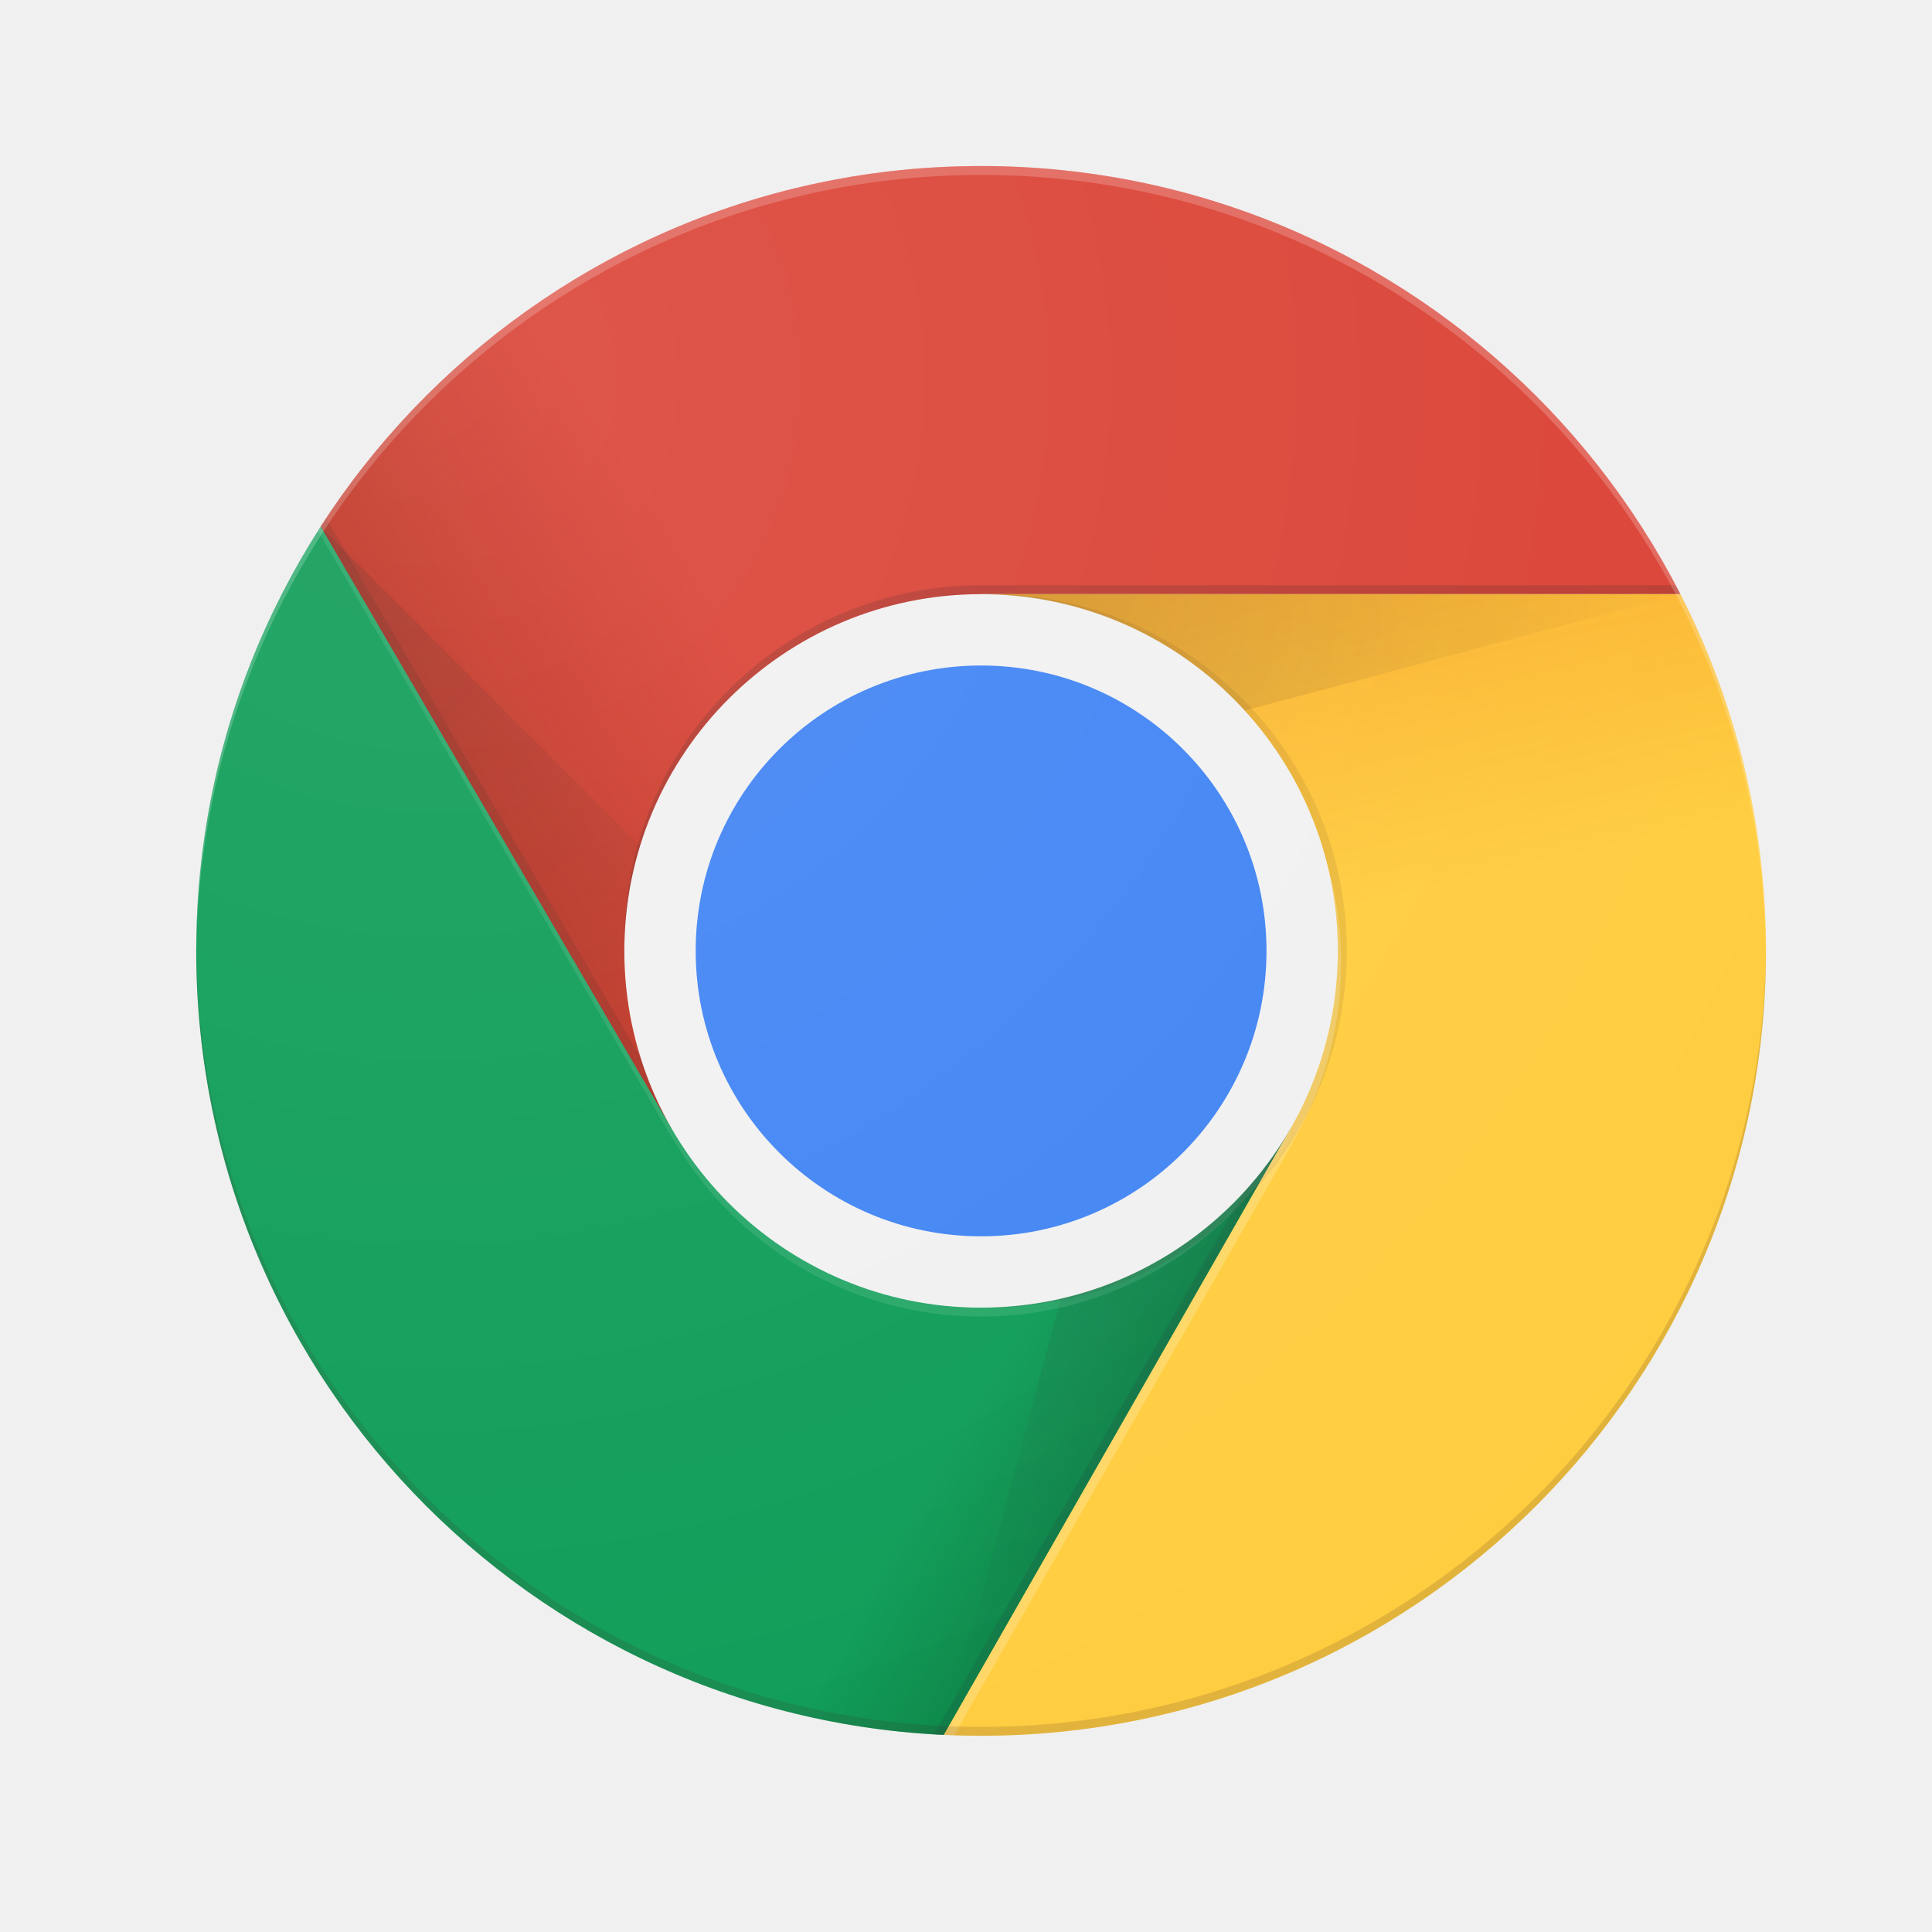
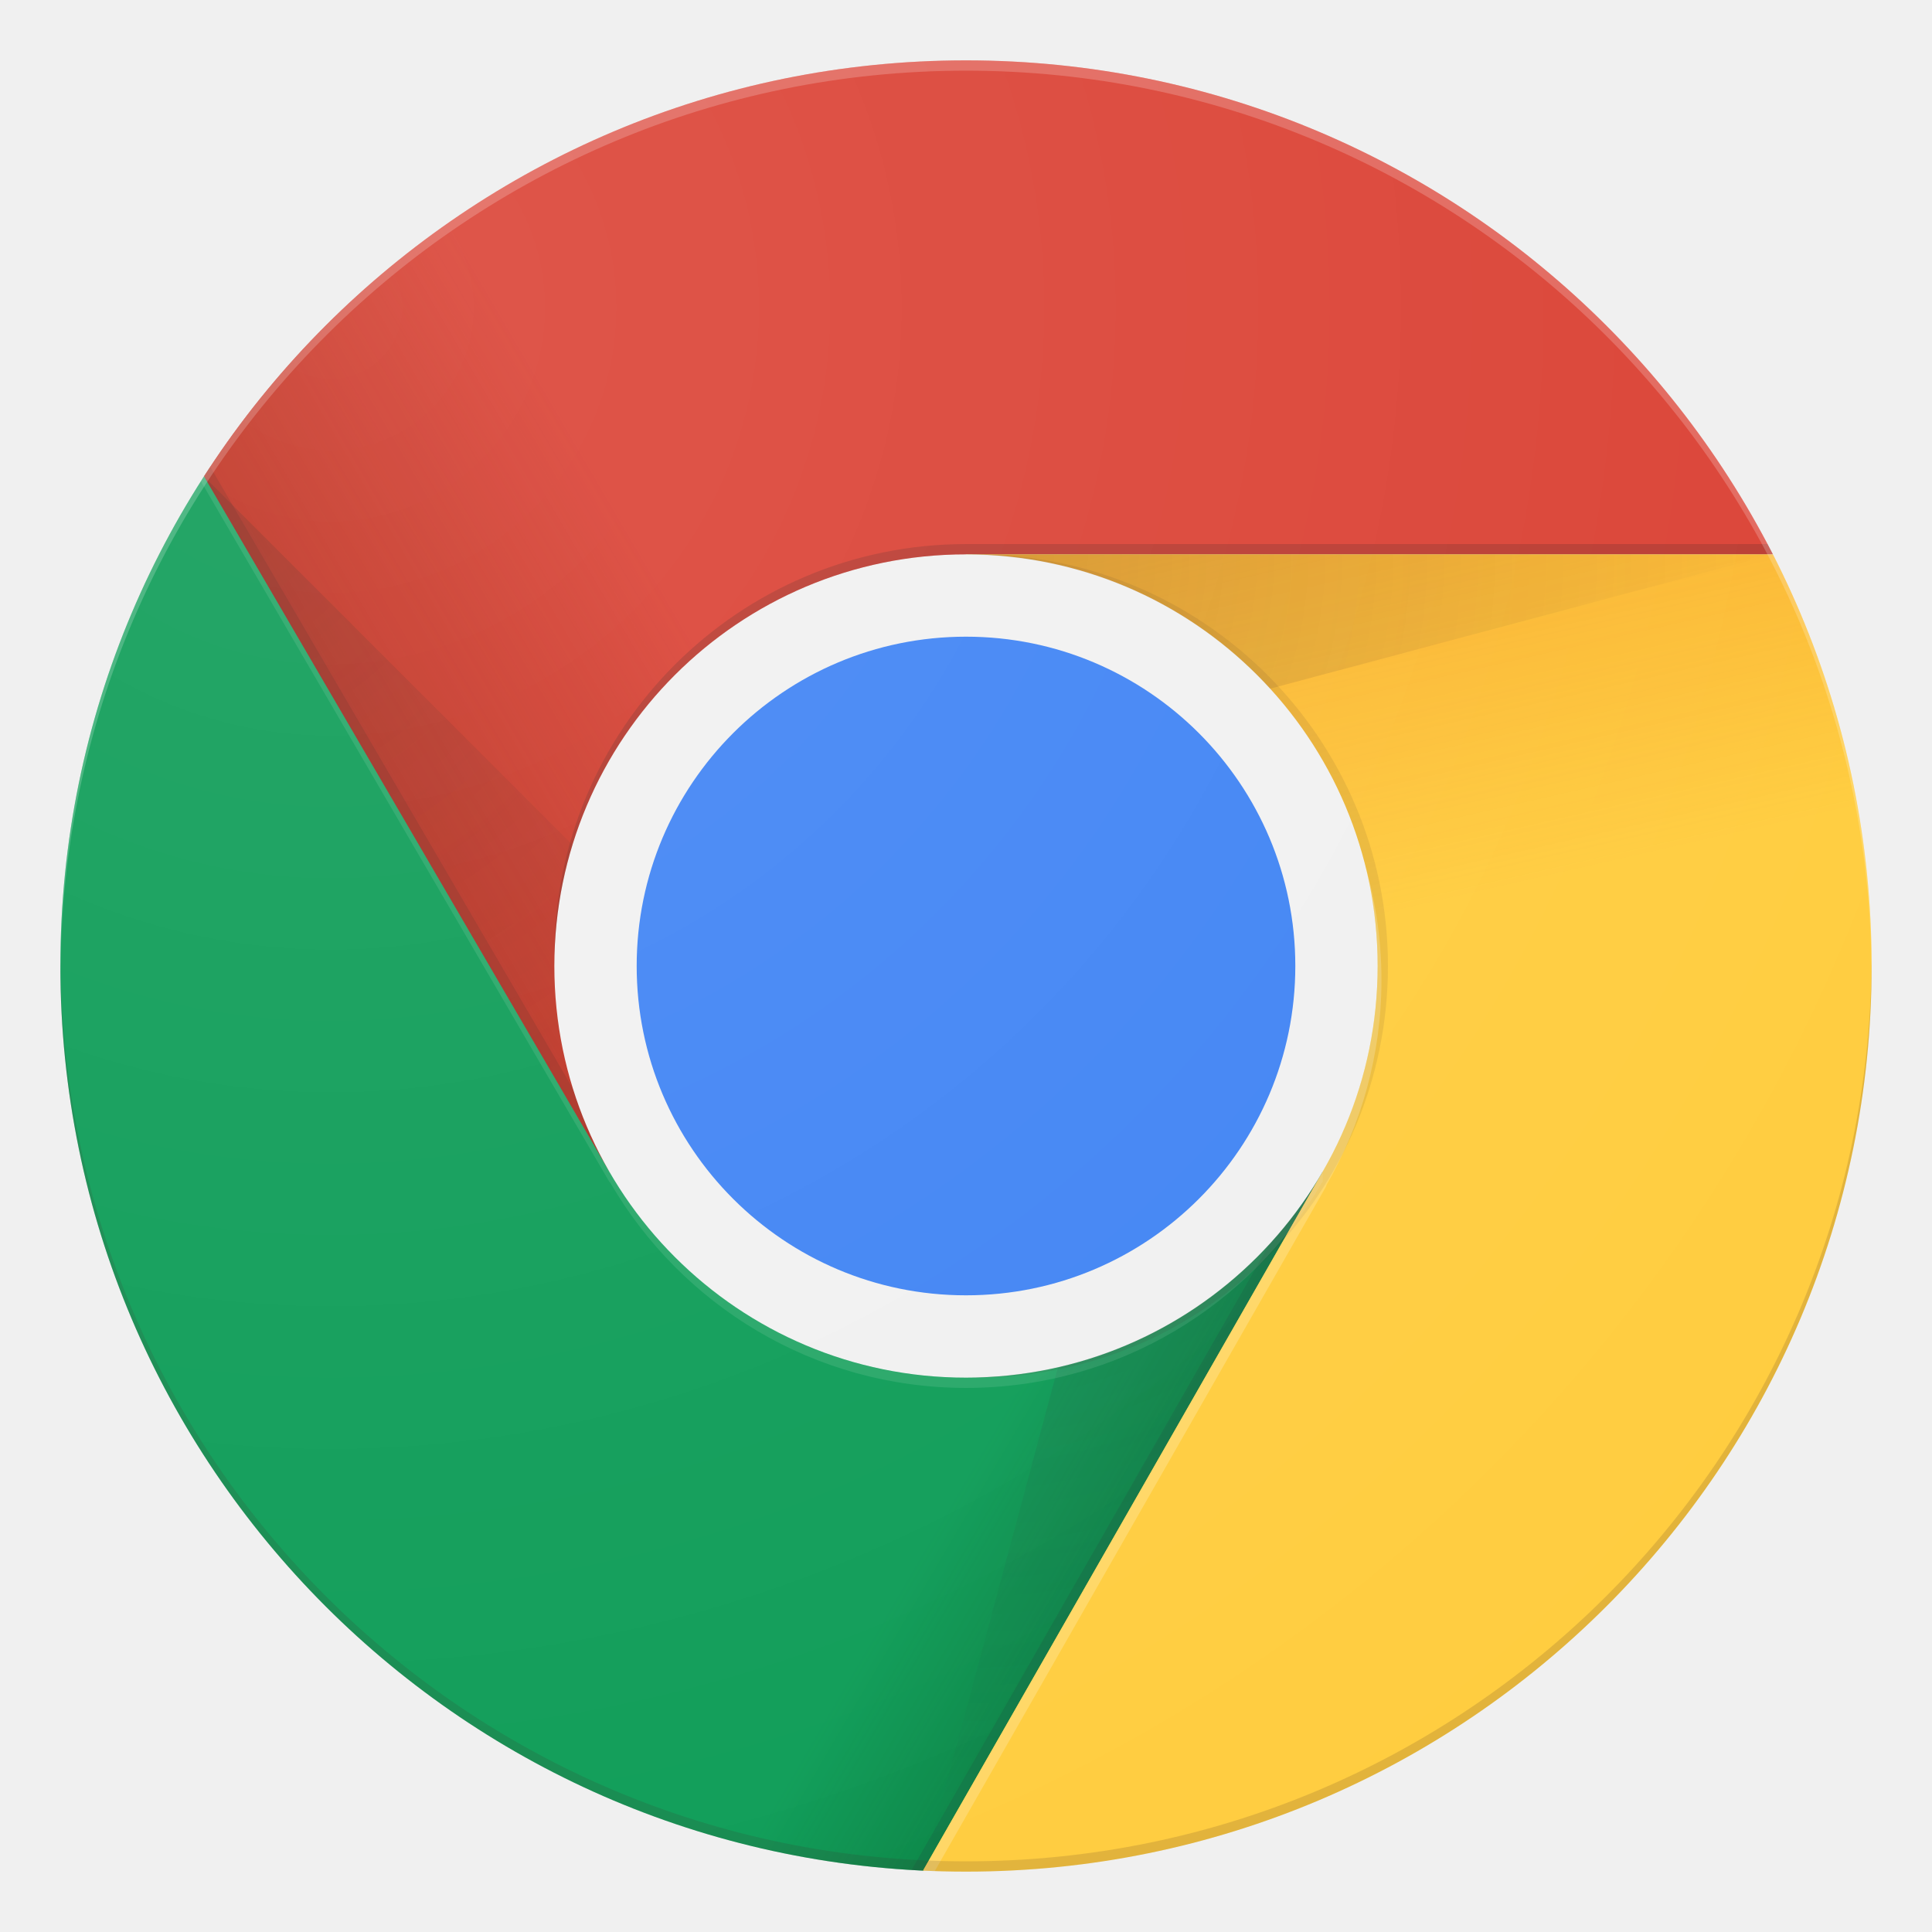
<svg xmlns="http://www.w3.org/2000/svg" xmlns:xlink="http://www.w3.org/1999/xlink" viewBox="1 1 128 128" version="1.1" id="svg137" width="128" height="128">
  <defs id="defs3">
    <circle id="a" cy="96" cx="96" r="88" />
    <linearGradient xlink:href="#c" id="linearGradient948" gradientUnits="userSpaceOnUse" x1="29.337" y1="75.021" x2="81.837" y2="44.354" />
    <linearGradient xlink:href="#d" id="linearGradient950" gradientUnits="userSpaceOnUse" x1="110.87" y1="164.5" x2="52.538" y2="130.33" />
    <linearGradient xlink:href="#g" id="linearGradient952" gradientUnits="userSpaceOnUse" x1="121.86" y1="49.804" x2="136.55" y2="114.13" />
    <linearGradient xlink:href="#g" id="linearGradient954" gradientUnits="userSpaceOnUse" x1="121.86" y1="49.804" x2="136.55" y2="114.13" />
    <linearGradient xlink:href="#c" id="linearGradient956" gradientUnits="userSpaceOnUse" x1="29.337" y1="75.021" x2="81.837" y2="44.354" />
    <linearGradient xlink:href="#d" id="linearGradient958" gradientUnits="userSpaceOnUse" x1="110.87" y1="164.5" x2="52.538" y2="130.33" />
  </defs>
  <clipPath id="b">
    <use width="100%" overflow="visible" xlink:href="#a" height="100%" id="use5" style="overflow:visible" x="0" y="0" />
  </clipPath>
-   <g transform="matrix(0.5909091,0,0,0.5909091,9.272727,7.272727)" clip-path="url(#b)" id="g17">
+   <g transform="matrix(0.6818182,0,0,0.6818182,-0.4545454,-0.4545454)" clip-path="url(#b)" id="g17">
    <path d="M 21.97,8 V 116 H 61.36 L 96,56 h 88 V 8 Z" id="path8" style="fill:#db4437" />
    <linearGradient id="c" y2="44.354" gradientUnits="userSpaceOnUse" y1="75.021" x2="81.837" x1="29.337">
      <stop stop-color="#A52714" stop-opacity=".6" offset="0" id="stop10" />
      <stop stop-color="#A52714" stop-opacity="0" offset=".66" id="stop12" />
    </linearGradient>
    <path d="M 21.97,8 V 116 H 61.36 L 96,56 h 88 V 8 Z" id="path15" style="fill:url(#linearGradient948)" />
  </g>
-   <path clip-path="url(#b)" d="m 62.31,115.65 -39.83,-68.31 -0.58,1 39.54,67.8 z" transform="matrix(0.5909091,0,0,0.5909091,9.272727,7.272727)" id="path19" style="fill:#3e2723;fill-opacity:0.15" />
-   <g transform="matrix(0.5909091,0,0,0.5909091,9.272727,7.272727)" clip-path="url(#b)" id="g30">
+   <path clip-path="url(#b)" d="m 62.31,115.65 -39.83,-68.31 -0.58,1 39.54,67.8 z" transform="matrix(0.6818182,0,0,0.6818182,-0.4545454,-0.4545454)" id="path19" style="fill:#3e2723;fill-opacity:0.15" />
+   <g transform="matrix(0.6818182,0,0,0.6818182,-0.4545454,-0.4545454)" clip-path="url(#b)" id="g30">
    <path d="m 8,184 h 83.77 l 38.88,-38.88 V 116 H 61.36 L 8,24.48 Z" id="path21" style="fill:#0f9d58" />
    <linearGradient id="d" y2="130.33" gradientUnits="userSpaceOnUse" y1="164.5" x2="52.538" x1="110.87">
      <stop stop-color="#055524" stop-opacity=".4" offset="0" id="stop23" />
      <stop stop-color="#055524" stop-opacity="0" offset=".33" id="stop25" />
    </linearGradient>
    <path d="m 8,184 h 83.77 l 38.88,-38.88 V 116 H 61.36 L 8,24.48 Z" id="path28" style="fill:url(#linearGradient950)" />
  </g>
-   <path clip-path="url(#b)" d="M 129.84,117.33 129.01,116.85 90.62,184 h 1.15 l 38.1,-66.64 z" transform="matrix(0.5909091,0,0,0.5909091,9.272727,7.272727)" id="path32" style="fill:#263238;fill-opacity:0.15" />
-   <g transform="matrix(0.5909091,0,0,0.5909091,9.272727,7.272727)" clip-path="url(#b)" id="g51">
+   <path clip-path="url(#b)" d="M 129.84,117.33 129.01,116.85 90.62,184 h 1.15 l 38.1,-66.64 z" transform="matrix(0.6818182,0,0,0.6818182,-0.4545454,-0.4545454)" id="path32" style="fill:#263238;fill-opacity:0.15" />
+   <g transform="matrix(0.6818182,0,0,0.6818182,-0.4545454,-0.4545454)" clip-path="url(#b)" id="g51">
    <defs id="defs35">
      <path id="e" d="m 8,184 h 83.77 l 38.88,-38.88 V 116 H 61.36 L 8,24.48 Z" />
    </defs>
    <clipPath id="f">
      <use width="100%" overflow="visible" xlink:href="#e" height="100%" id="use37" style="overflow:visible" x="0" y="0" />
    </clipPath>
    <g clip-path="url(#f)" id="g49">
      <path d="m 96,56 34.65,60 -38.88,68 H 184 V 56 Z" id="path40" style="fill:#ffcd40" />
      <linearGradient id="g" y2="114.13" gradientUnits="userSpaceOnUse" y1="49.804" x2="136.55" x1="121.86">
        <stop stop-color="#EA6100" stop-opacity=".3" offset="0" id="stop42" />
        <stop stop-color="#EA6100" stop-opacity="0" offset=".66" id="stop44" />
      </linearGradient>
      <path d="m 96,56 34.65,60 -38.88,68 H 184 V 56 Z" id="path47" style="fill:url(#linearGradient952)" />
    </g>
  </g>
-   <g transform="matrix(0.5909091,0,0,0.5909091,9.272727,7.272727)" clip-path="url(#b)" id="g57">
+   <g transform="matrix(0.6818182,0,0,0.6818182,-0.4545454,-0.4545454)" clip-path="url(#b)" id="g57">
    <path d="m 96,56 34.65,60 -38.88,68 H 184 V 56 Z" id="path53" style="fill:#ffcd40" />
    <path d="m 96,56 34.65,60 -38.88,68 H 184 V 56 Z" id="path55" style="fill:url(#linearGradient954)" />
  </g>
-   <g transform="matrix(0.5909091,0,0,0.5909091,9.272727,7.272727)" clip-path="url(#b)" id="g71">
+   <g transform="matrix(0.6818182,0,0,0.6818182,-0.4545454,-0.4545454)" clip-path="url(#b)" id="g71">
    <defs id="defs60">
      <path id="i" d="m 96,56 34.65,60 -38.88,68 H 184 V 56 Z" />
    </defs>
    <clipPath id="j">
      <use width="100%" overflow="visible" xlink:href="#i" height="100%" id="use62" style="overflow:visible" x="0" y="0" />
    </clipPath>
    <g clip-path="url(#j)" id="g69">
      <path d="M 21.97,8 V 116 H 61.36 L 96,56 h 88 V 8 Z" id="path65" style="fill:#db4437" />
      <path d="M 21.97,8 V 116 H 61.36 L 96,56 h 88 V 8 Z" id="path67" style="fill:url(#linearGradient956)" />
    </g>
  </g>
  <radialGradient id="l" gradientUnits="userSpaceOnUse" cy="55.948" cx="668.18" gradientTransform="translate(-576)" r="84.078">
    <stop stop-color="#3E2723" stop-opacity=".2" offset="0" id="stop73" />
    <stop stop-color="#3E2723" stop-opacity="0" offset="1" id="stop75" />
  </radialGradient>
-   <path clip-path="url(#b)" d="M 96,56 V 76.95 L 174.4,56 Z" transform="matrix(0.5909091,0,0,0.5909091,9.272727,7.272727)" id="path78" style="fill:url(#l)" />
-   <g transform="matrix(0.5909091,0,0,0.5909091,9.272727,7.272727)" clip-path="url(#b)" id="g92">
+   <path clip-path="url(#b)" d="M 96,56 V 76.95 L 174.4,56 Z" transform="matrix(0.6818182,0,0,0.6818182,-0.4545454,-0.4545454)" id="path78" style="fill:url(#l)" />
+   <g transform="matrix(0.6818182,0,0,0.6818182,-0.4545454,-0.4545454)" clip-path="url(#b)" id="g92">
    <defs id="defs81">
      <path id="m" d="M 21.97,8 V 48.34 L 61.36,116 96,56 h 88 V 8 Z" />
    </defs>
    <clipPath id="n">
      <use width="100%" overflow="visible" xlink:href="#m" height="100%" id="use83" style="overflow:visible" x="0" y="0" />
    </clipPath>
    <g clip-path="url(#n)" id="g90">
      <path d="m 8,184 h 83.77 l 38.88,-38.88 V 116 H 61.36 L 8,24.48 Z" id="path86" style="fill:#0f9d58" />
      <path d="m 8,184 h 83.77 l 38.88,-38.88 V 116 H 61.36 L 8,24.48 Z" id="path88" style="fill:url(#linearGradient958)" />
    </g>
  </g>
  <radialGradient id="p" gradientUnits="userSpaceOnUse" cy="48.52" cx="597.88" gradientTransform="translate(-576)" r="78.044">
    <stop stop-color="#3E2723" stop-opacity=".2" offset="0" id="stop94" />
    <stop stop-color="#3E2723" stop-opacity="0" offset="1" id="stop96" />
  </radialGradient>
-   <path clip-path="url(#b)" d="M 21.97,48.45 79.22,105.69 61.36,116 Z" transform="matrix(0.5909091,0,0,0.5909091,9.272727,7.272727)" id="path99" style="fill:url(#p)" />
+   <path clip-path="url(#b)" d="M 21.97,48.45 79.22,105.69 61.36,116 Z" transform="matrix(0.6818182,0,0,0.6818182,-0.4545454,-0.4545454)" id="path99" style="fill:url(#p)" />
  <radialGradient id="q" gradientUnits="userSpaceOnUse" cy="96.138" cx="671.84" gradientTransform="translate(-576)" r="87.87">
    <stop stop-color="#263238" stop-opacity=".2" offset="0" id="stop101" />
    <stop stop-color="#263238" stop-opacity="0" offset="1" id="stop103" />
  </radialGradient>
-   <path clip-path="url(#b)" d="m 91.83,183.89 20.96,-78.2 17.86,10.31 z" transform="matrix(0.5909091,0,0,0.5909091,9.272727,7.272727)" id="path106" style="fill:url(#q)" />
-   <g transform="matrix(0.5909091,0,0,0.5909091,9.272727,7.272727)" clip-path="url(#b)" id="g112">
+   <path clip-path="url(#b)" d="m 91.83,183.89 20.96,-78.2 17.86,10.31 z" transform="matrix(0.6818182,0,0,0.6818182,-0.4545454,-0.4545454)" id="path106" style="fill:url(#q)" />
+   <g transform="matrix(0.6818182,0,0,0.6818182,-0.4545454,-0.4545454)" clip-path="url(#b)" id="g112">
    <circle cy="96" cx="96" r="40" id="circle108" style="fill:#f1f1f1" />
    <circle cy="96" cx="96" r="32" id="circle110" style="fill:#4285f4" />
  </g>
-   <g transform="matrix(0.5909091,0,0,0.5909091,9.272727,7.272727)" clip-path="url(#b)" id="g122">
+   <g transform="matrix(0.6818182,0,0,0.6818182,-0.4545454,-0.4545454)" clip-path="url(#b)" id="g122">
    <path d="M 96,55 C 73.91,55 56,72.91 56,95 v 1 C 56,73.91 73.91,56 96,56 h 88 v -1 z" id="path114" style="fill:#3e2723;fill-opacity:0.2" />
    <path d="m 130.6,116 c -6.92,11.94 -19.81,20 -34.6,20 -14.8,0 -27.69,-8.06 -34.61,-20 H 61.35 L 8,24.48 v 1 L 61.36,117 h 0.04 c 6.92,11.94 19.81,20 34.61,20 14.79,0 27.68,-8.05 34.6,-20 h 0.05 v -1 z" id="path116" style="fill:#ffffff;fill-opacity:0.1" />
    <path d="m 97,56 c -0.17,0 -0.33,0.02 -0.5,0.03 21.86,0.27 39.5,18.05 39.5,39.97 0,21.92 -17.64,39.7 -39.5,39.97 0.17,0 0.33,0.03 0.5,0.03 22.09,0 40,-17.91 40,-40 0,-22.09 -17.91,-40 -40,-40 z" id="path118" style="opacity:0.1;fill:#3e2723" />
    <path d="m 131,117.33 c 3.4,-5.88 5.37,-12.68 5.37,-19.96 0,-4.22 -0.66,-8.28 -1.87,-12.09 0.95,3.42 1.5,7.01 1.5,10.73 0,7.28 -1.97,14.08 -5.37,19.96 l 0.02,0.04 -38.88,68 h 1.16 l 38.09,-66.64 z" id="path120" style="fill:#ffffff;fill-opacity:0.2" />
  </g>
-   <g transform="matrix(0.5909091,0,0,0.5909091,9.272727,7.272727)" clip-path="url(#b)" id="g128">
+   <g transform="matrix(0.6818182,0,0,0.6818182,-0.4545454,-0.4545454)" clip-path="url(#b)" id="g128">
    <path d="m 96,9 c 48.43,0 87.72,39.13 87.99,87.5 0,-0.17 0.01,-0.33 0.01,-0.5 C 184,47.4 144.6,8 96,8 47.4,8 8,47.4 8,96 8,96.17 8.01,96.33 8.01,96.5 8.28,48.13 47.57,9 96,9 Z" id="path124" style="fill:#ffffff;fill-opacity:0.2" />
    <path d="m 96,183 c 48.43,0 87.72,-39.13 87.99,-87.5 0,0.17 0.01,0.33 0.01,0.5 0,48.6 -39.4,88 -88,88 C 47.4,184 8,144.6 8,96 8,95.83 8.01,95.67 8.01,95.5 8.28,143.87 47.57,183 96,183 Z" id="path126" style="fill:#3e2723;fill-opacity:0.15" />
  </g>
-   <radialGradient id="r" gradientUnits="userSpaceOnUse" cy="32.014" cx="34.286" gradientTransform="matrix(0.5909091,0,0,0.5909091,9.272727,7.272727)" r="176.75">
+   <radialGradient id="r" gradientUnits="userSpaceOnUse" cy="32.014" cx="34.286" gradientTransform="matrix(0.6818182,0,0,0.6818182,-0.4545449,-0.4545446)" r="176.75">
    <stop stop-color="#fff" stop-opacity=".1" offset="0" id="stop130" />
    <stop stop-color="#fff" stop-opacity="0" offset="1" id="stop132" />
  </radialGradient>
-   <circle cy="64" cx="66" r="52" id="circle135" style="fill:url(#r);stroke-width:0.591" />
+   <circle cy="65" cx="65" r="60" id="circle135" style="fill:url(#r);stroke-width:0.682" />
</svg>
